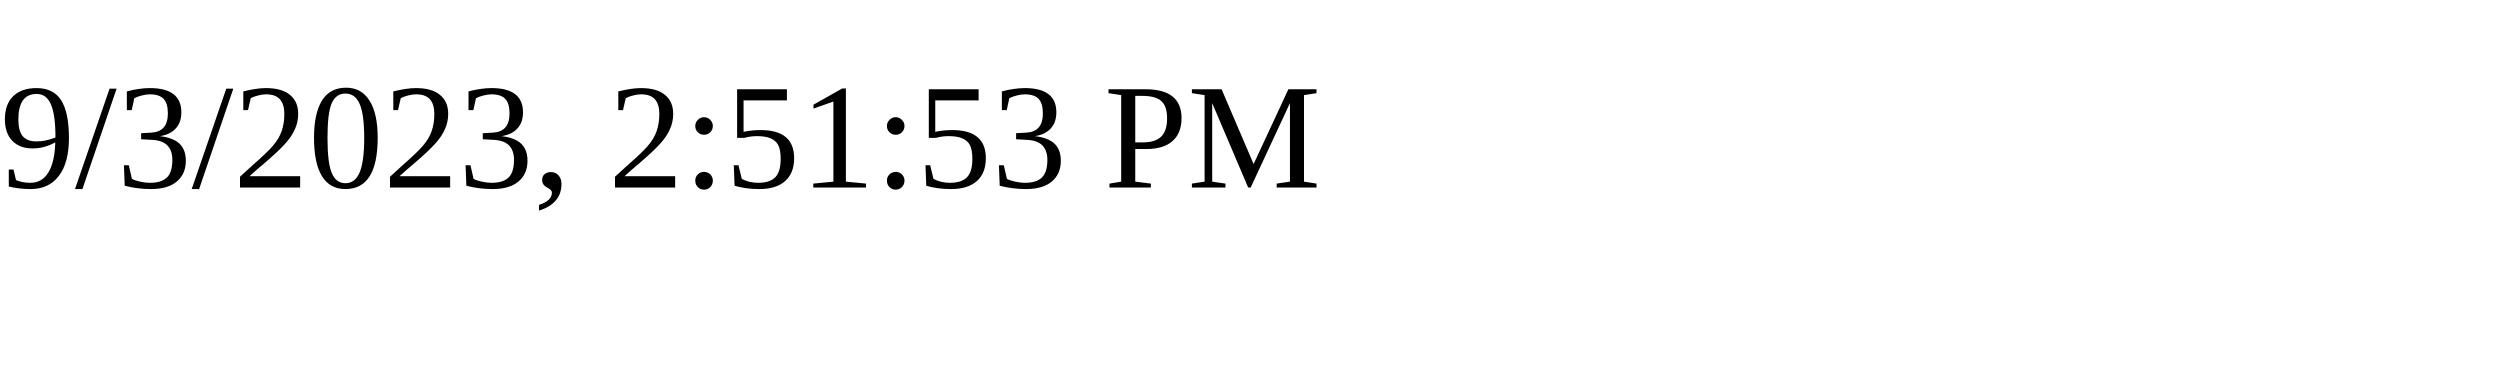
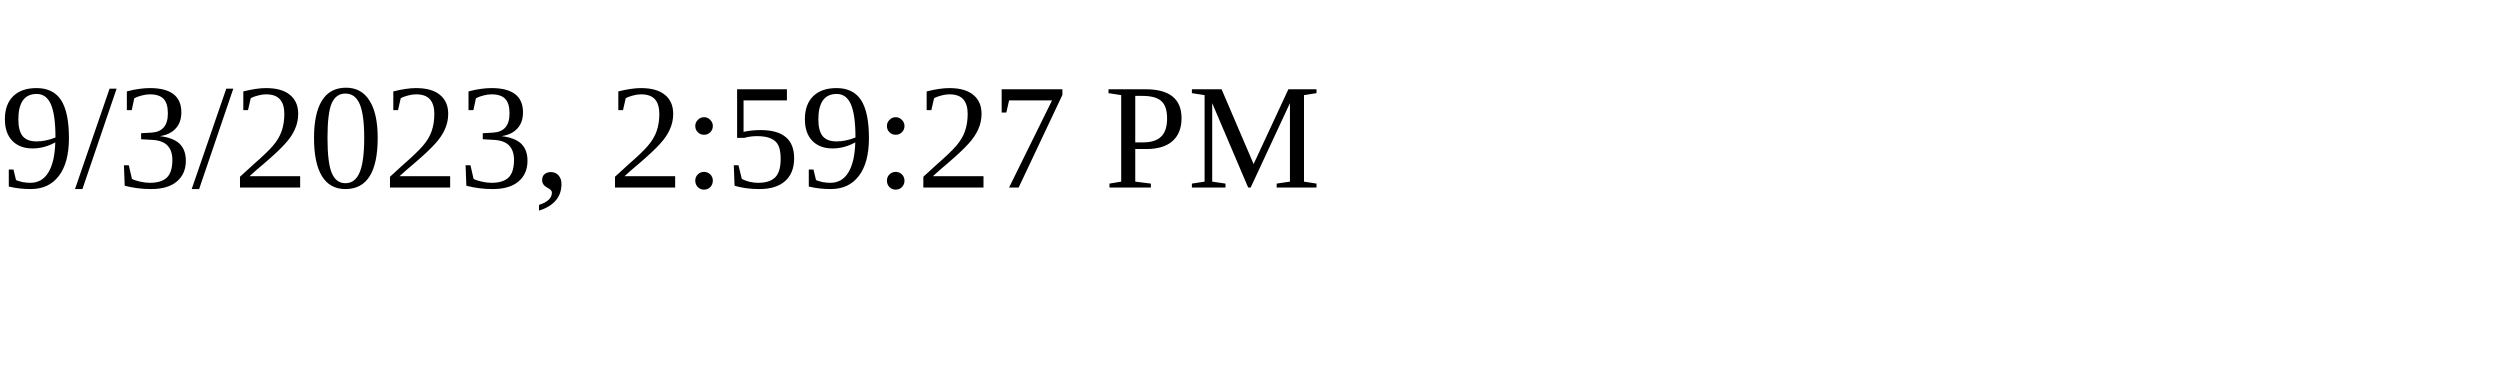
<svg xmlns="http://www.w3.org/2000/svg" height="30" width="200">
-   <text x="0" y="15">9/3/2023, 2:51:53 PM</text>
+   <text x="0" y="15">9/3/2023, 2:59:27 PM</text>
</svg>
